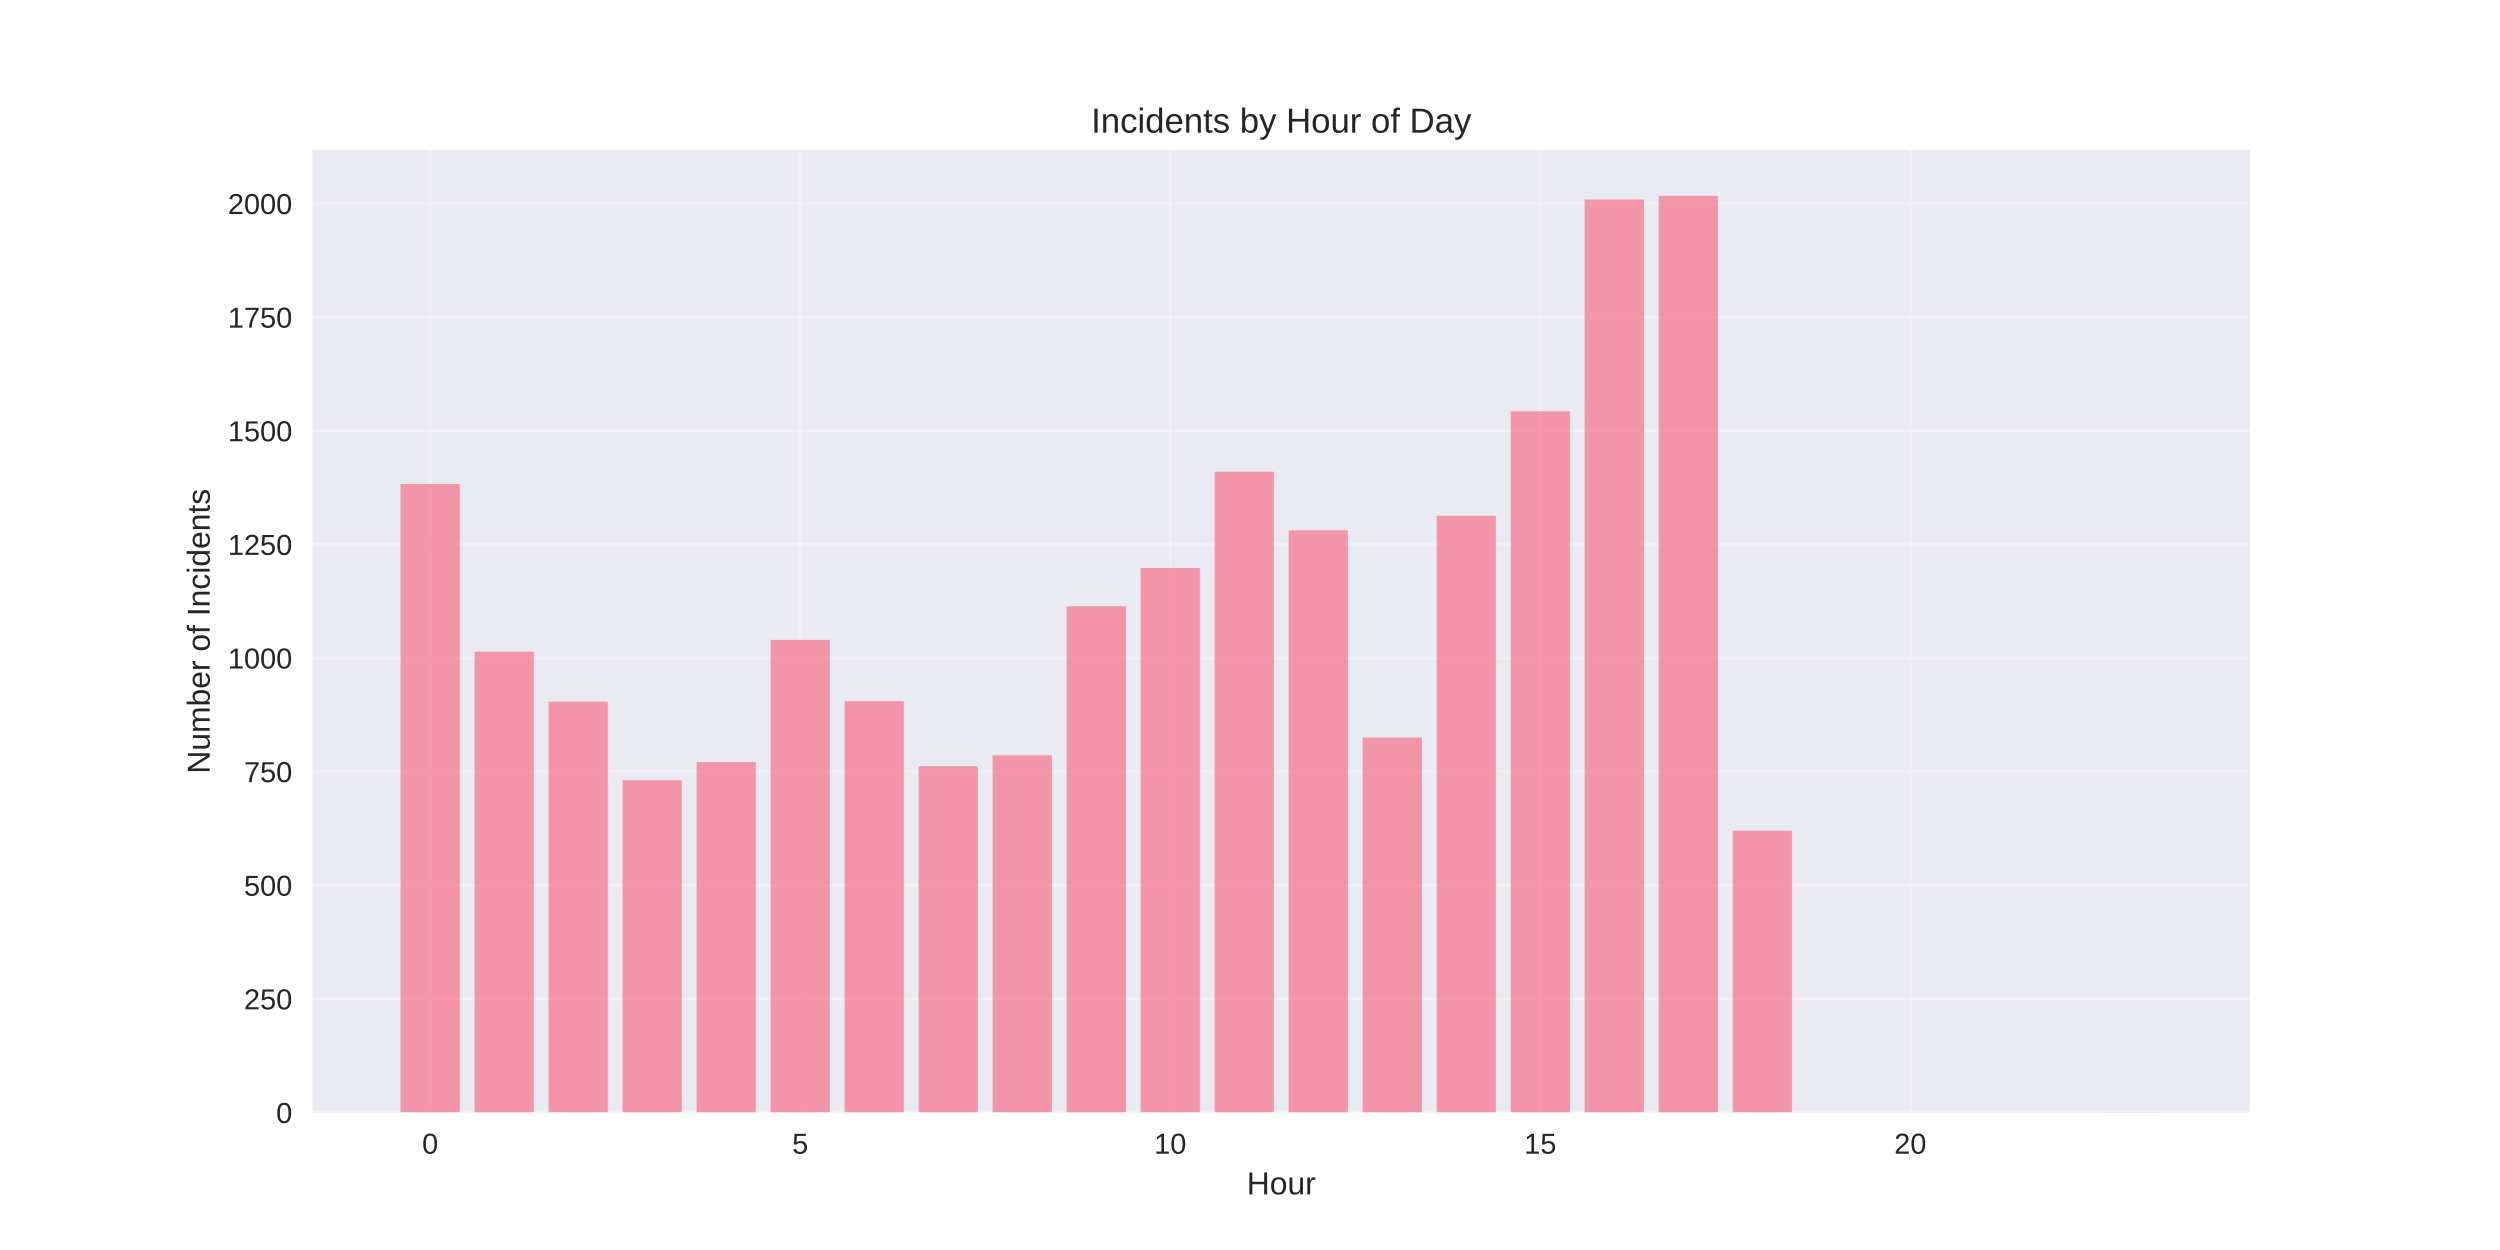
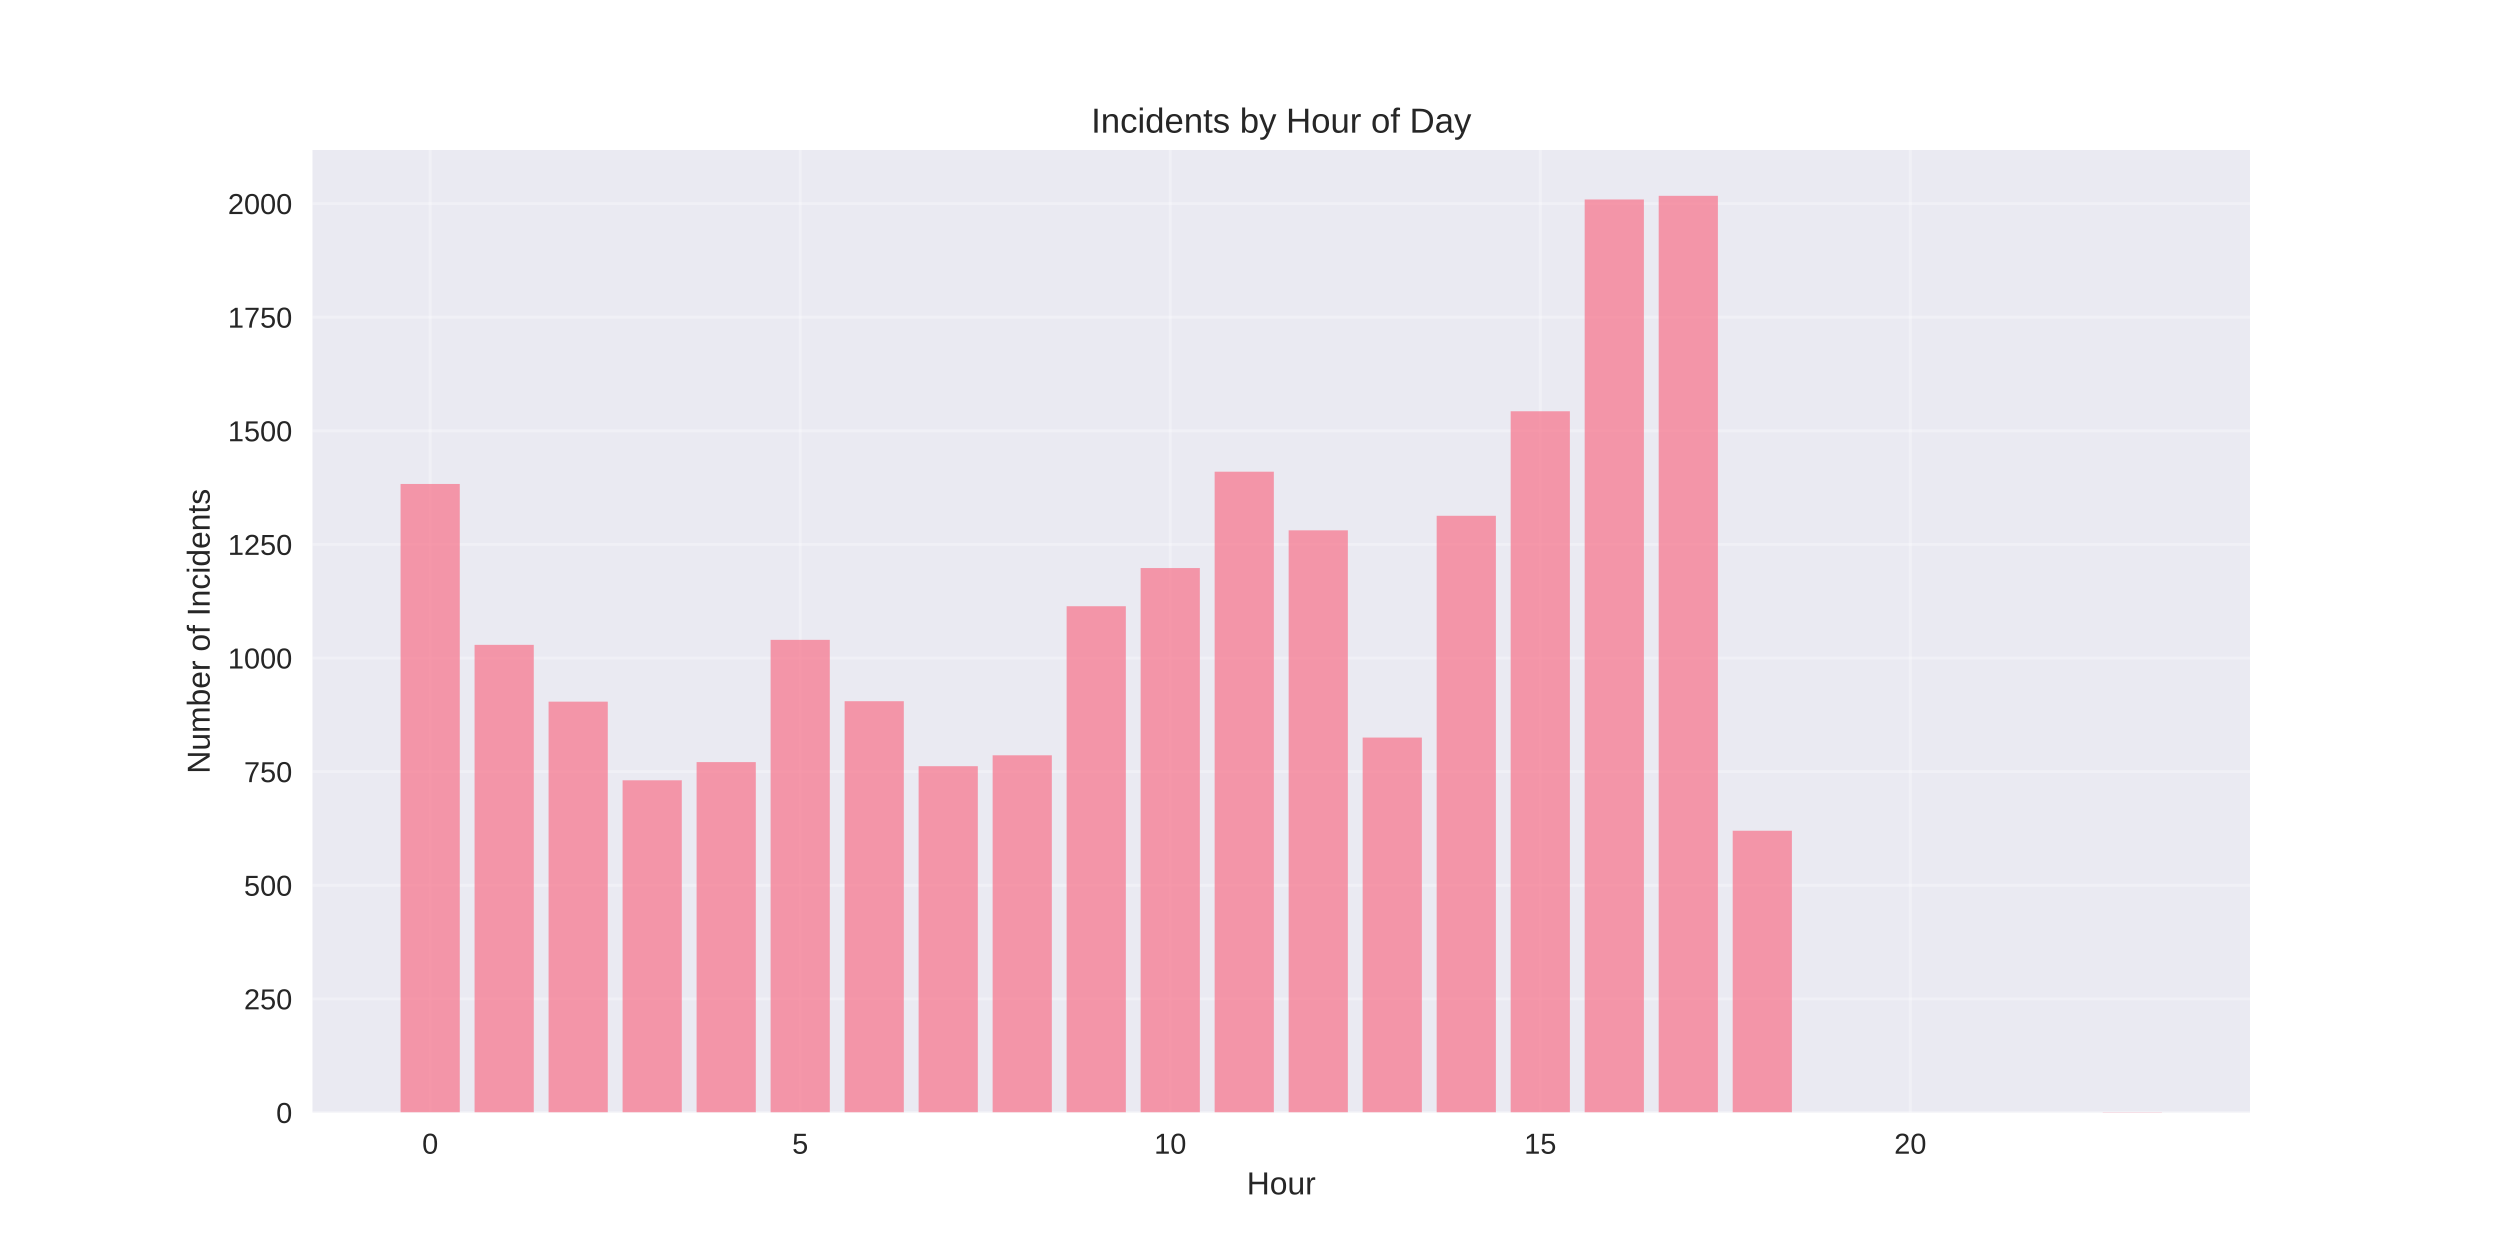
<svg xmlns="http://www.w3.org/2000/svg" width="864pt" height="432pt" viewBox="0 0 864 432" version="1.1">
  <defs>
    <style type="text/css">*{stroke-linejoin: round; stroke-linecap: butt}</style>
  </defs>
  <g id="figure_1">
    <g id="patch_1">
      <path d="M 0 432  L 864 432  L 864 0  L 0 0  z " style="fill: #ffffff" />
    </g>
    <g id="axes_1">
      <g id="patch_2">
        <path d="M 108 384.48  L 777.6 384.48  L 777.6 51.84  L 108 51.84  z " style="fill: #eaeaf2" />
      </g>
      <g id="matplotlib.axis_1">
        <g id="xtick_1">
          <g id="line2d_1">
-             <path d="M 148.667 384.48  L 148.667 51.84  " clip-path="url(#p49911d9643)" style="fill: none; stroke: #ffffff; stroke-opacity: 0.3; stroke-linecap: round" />
+             <path d="M 148.667 384.48  L 148.667 51.84  " clip-path="url(#p30a5c44f54)" style="fill: none; stroke: #ffffff; stroke-opacity: 0.3; stroke-linecap: round" />
          </g>
          <g id="line2d_2" />
          <g id="text_1">
            <text style="fill: #262626; font: 10px 'Arial', 'Liberation Sans', 'DejaVu Sans', 'Bitstream Vera Sans', sans-serif; text-anchor: middle" x="148.667" y="398.727" transform="rotate(-0 148.6671 398.7269)">0</text>
          </g>
        </g>
        <g id="xtick_2">
          <g id="line2d_3">
-             <path d="M 276.551 384.48  L 276.551 51.84  " clip-path="url(#p49911d9643)" style="fill: none; stroke: #ffffff; stroke-opacity: 0.3; stroke-linecap: round" />
+             <path d="M 276.551 384.48  L 276.551 51.84  " clip-path="url(#p30a5c44f54)" style="fill: none; stroke: #ffffff; stroke-opacity: 0.3; stroke-linecap: round" />
          </g>
          <g id="line2d_4" />
          <g id="text_2">
            <text style="fill: #262626; font: 10px 'Arial', 'Liberation Sans', 'DejaVu Sans', 'Bitstream Vera Sans', sans-serif; text-anchor: middle" x="276.551" y="398.727" transform="rotate(-0 276.551 398.7269)">5</text>
          </g>
        </g>
        <g id="xtick_3">
          <g id="line2d_5">
-             <path d="M 404.435 384.48  L 404.435 51.84  " clip-path="url(#p49911d9643)" style="fill: none; stroke: #ffffff; stroke-opacity: 0.3; stroke-linecap: round" />
+             <path d="M 404.435 384.48  L 404.435 51.84  " clip-path="url(#p30a5c44f54)" style="fill: none; stroke: #ffffff; stroke-opacity: 0.3; stroke-linecap: round" />
          </g>
          <g id="line2d_6" />
          <g id="text_3">
            <text style="fill: #262626; font: 10px 'Arial', 'Liberation Sans', 'DejaVu Sans', 'Bitstream Vera Sans', sans-serif; text-anchor: middle" x="404.435" y="398.727" transform="rotate(-0 404.4348 398.7269)">10</text>
          </g>
        </g>
        <g id="xtick_4">
          <g id="line2d_7">
-             <path d="M 532.319 384.48  L 532.319 51.84  " clip-path="url(#p49911d9643)" style="fill: none; stroke: #ffffff; stroke-opacity: 0.3; stroke-linecap: round" />
+             <path d="M 532.319 384.48  L 532.319 51.84  " clip-path="url(#p30a5c44f54)" style="fill: none; stroke: #ffffff; stroke-opacity: 0.3; stroke-linecap: round" />
          </g>
          <g id="line2d_8" />
          <g id="text_4">
            <text style="fill: #262626; font: 10px 'Arial', 'Liberation Sans', 'DejaVu Sans', 'Bitstream Vera Sans', sans-serif; text-anchor: middle" x="532.319" y="398.727" transform="rotate(-0 532.3187 398.7269)">15</text>
          </g>
        </g>
        <g id="xtick_5">
          <g id="line2d_9">
-             <path d="M 660.203 384.48  L 660.203 51.84  " clip-path="url(#p49911d9643)" style="fill: none; stroke: #ffffff; stroke-opacity: 0.3; stroke-linecap: round" />
+             <path d="M 660.203 384.48  L 660.203 51.84  " clip-path="url(#p30a5c44f54)" style="fill: none; stroke: #ffffff; stroke-opacity: 0.3; stroke-linecap: round" />
          </g>
          <g id="line2d_10" />
          <g id="text_5">
            <text style="fill: #262626; font: 10px 'Arial', 'Liberation Sans', 'DejaVu Sans', 'Bitstream Vera Sans', sans-serif; text-anchor: middle" x="660.203" y="398.727" transform="rotate(-0 660.2026 398.7269)">20</text>
          </g>
        </g>
        <g id="text_6">
          <text style="fill: #262626; font: 11px 'Arial', 'Liberation Sans', 'DejaVu Sans', 'Bitstream Vera Sans', sans-serif; text-anchor: middle" x="442.8" y="412.773" transform="rotate(-0 442.8 412.7734)">Hour</text>
        </g>
      </g>
      <g id="matplotlib.axis_2">
        <g id="ytick_1">
          <g id="line2d_11">
-             <path d="M 108 384.48  L 777.6 384.48  " clip-path="url(#p49911d9643)" style="fill: none; stroke: #ffffff; stroke-opacity: 0.3; stroke-linecap: round" />
+             <path d="M 108 384.48  L 777.6 384.48  " clip-path="url(#p30a5c44f54)" style="fill: none; stroke: #ffffff; stroke-opacity: 0.3; stroke-linecap: round" />
          </g>
          <g id="line2d_12" />
          <g id="text_7">
            <text style="fill: #262626; font: 10px 'Arial', 'Liberation Sans', 'DejaVu Sans', 'Bitstream Vera Sans', sans-serif; text-anchor: end" x="101" y="388.103" transform="rotate(-0 101 388.1034)">0</text>
          </g>
        </g>
        <g id="ytick_2">
          <g id="line2d_13">
-             <path d="M 108 345.214  L 777.6 345.214  " clip-path="url(#p49911d9643)" style="fill: none; stroke: #ffffff; stroke-opacity: 0.3; stroke-linecap: round" />
+             <path d="M 108 345.214  L 777.6 345.214  " clip-path="url(#p30a5c44f54)" style="fill: none; stroke: #ffffff; stroke-opacity: 0.3; stroke-linecap: round" />
          </g>
          <g id="line2d_14" />
          <g id="text_8">
            <text style="fill: #262626; font: 10px 'Arial', 'Liberation Sans', 'DejaVu Sans', 'Bitstream Vera Sans', sans-serif; text-anchor: end" x="101" y="348.837" transform="rotate(-0 101 348.8372)">250</text>
          </g>
        </g>
        <g id="ytick_3">
          <g id="line2d_15">
-             <path d="M 108 305.948  L 777.6 305.948  " clip-path="url(#p49911d9643)" style="fill: none; stroke: #ffffff; stroke-opacity: 0.3; stroke-linecap: round" />
+             <path d="M 108 305.948  L 777.6 305.948  " clip-path="url(#p30a5c44f54)" style="fill: none; stroke: #ffffff; stroke-opacity: 0.3; stroke-linecap: round" />
          </g>
          <g id="line2d_16" />
          <g id="text_9">
            <text style="fill: #262626; font: 10px 'Arial', 'Liberation Sans', 'DejaVu Sans', 'Bitstream Vera Sans', sans-serif; text-anchor: end" x="101" y="309.571" transform="rotate(-0 101 309.571)">500</text>
          </g>
        </g>
        <g id="ytick_4">
          <g id="line2d_17">
-             <path d="M 108 266.681  L 777.6 266.681  " clip-path="url(#p49911d9643)" style="fill: none; stroke: #ffffff; stroke-opacity: 0.3; stroke-linecap: round" />
+             <path d="M 108 266.681  L 777.6 266.681  " clip-path="url(#p30a5c44f54)" style="fill: none; stroke: #ffffff; stroke-opacity: 0.3; stroke-linecap: round" />
          </g>
          <g id="line2d_18" />
          <g id="text_10">
            <text style="fill: #262626; font: 10px 'Arial', 'Liberation Sans', 'DejaVu Sans', 'Bitstream Vera Sans', sans-serif; text-anchor: end" x="101" y="270.305" transform="rotate(-0 101 270.3047)">750</text>
          </g>
        </g>
        <g id="ytick_5">
          <g id="line2d_19">
-             <path d="M 108 227.415  L 777.6 227.415  " clip-path="url(#p49911d9643)" style="fill: none; stroke: #ffffff; stroke-opacity: 0.3; stroke-linecap: round" />
+             <path d="M 108 227.415  L 777.6 227.415  " clip-path="url(#p30a5c44f54)" style="fill: none; stroke: #ffffff; stroke-opacity: 0.3; stroke-linecap: round" />
          </g>
          <g id="line2d_20" />
          <g id="text_11">
            <text style="fill: #262626; font: 10px 'Arial', 'Liberation Sans', 'DejaVu Sans', 'Bitstream Vera Sans', sans-serif; text-anchor: end" x="101" y="231.038" transform="rotate(-0 101 231.0385)">1000</text>
          </g>
        </g>
        <g id="ytick_6">
          <g id="line2d_21">
-             <path d="M 108 188.149  L 777.6 188.149  " clip-path="url(#p49911d9643)" style="fill: none; stroke: #ffffff; stroke-opacity: 0.3; stroke-linecap: round" />
+             <path d="M 108 188.149  L 777.6 188.149  " clip-path="url(#p30a5c44f54)" style="fill: none; stroke: #ffffff; stroke-opacity: 0.3; stroke-linecap: round" />
          </g>
          <g id="line2d_22" />
          <g id="text_12">
            <text style="fill: #262626; font: 10px 'Arial', 'Liberation Sans', 'DejaVu Sans', 'Bitstream Vera Sans', sans-serif; text-anchor: end" x="101" y="191.772" transform="rotate(-0 101 191.7723)">1250</text>
          </g>
        </g>
        <g id="ytick_7">
          <g id="line2d_23">
-             <path d="M 108 148.883  L 777.6 148.883  " clip-path="url(#p49911d9643)" style="fill: none; stroke: #ffffff; stroke-opacity: 0.3; stroke-linecap: round" />
+             <path d="M 108 148.883  L 777.6 148.883  " clip-path="url(#p30a5c44f54)" style="fill: none; stroke: #ffffff; stroke-opacity: 0.3; stroke-linecap: round" />
          </g>
          <g id="line2d_24" />
          <g id="text_13">
            <text style="fill: #262626; font: 10px 'Arial', 'Liberation Sans', 'DejaVu Sans', 'Bitstream Vera Sans', sans-serif; text-anchor: end" x="101" y="152.506" transform="rotate(-0 101 152.506)">1500</text>
          </g>
        </g>
        <g id="ytick_8">
          <g id="line2d_25">
-             <path d="M 108 109.616  L 777.6 109.616  " clip-path="url(#p49911d9643)" style="fill: none; stroke: #ffffff; stroke-opacity: 0.3; stroke-linecap: round" />
+             <path d="M 108 109.616  L 777.6 109.616  " clip-path="url(#p30a5c44f54)" style="fill: none; stroke: #ffffff; stroke-opacity: 0.3; stroke-linecap: round" />
          </g>
          <g id="line2d_26" />
          <g id="text_14">
            <text style="fill: #262626; font: 10px 'Arial', 'Liberation Sans', 'DejaVu Sans', 'Bitstream Vera Sans', sans-serif; text-anchor: end" x="101" y="113.24" transform="rotate(-0 101 113.2398)">1750</text>
          </g>
        </g>
        <g id="ytick_9">
          <g id="line2d_27">
-             <path d="M 108 70.35  L 777.6 70.35  " clip-path="url(#p49911d9643)" style="fill: none; stroke: #ffffff; stroke-opacity: 0.3; stroke-linecap: round" />
+             <path d="M 108 70.35  L 777.6 70.35  " clip-path="url(#p30a5c44f54)" style="fill: none; stroke: #ffffff; stroke-opacity: 0.3; stroke-linecap: round" />
          </g>
          <g id="line2d_28" />
          <g id="text_15">
            <text style="fill: #262626; font: 10px 'Arial', 'Liberation Sans', 'DejaVu Sans', 'Bitstream Vera Sans', sans-serif; text-anchor: end" x="101" y="73.974" transform="rotate(-0 101 73.97354)">2000</text>
          </g>
        </g>
        <g id="text_16">
          <text style="fill: #262626; font: 11px 'Arial', 'Liberation Sans', 'DejaVu Sans', 'Bitstream Vera Sans', sans-serif; text-anchor: middle" x="72.474" y="218.16" transform="rotate(-90 72.47375 218.16)">Number of Incidents</text>
        </g>
      </g>
      <g id="patch_3">
-         <path d="M 138.436 384.48  L 158.898 384.48  L 158.898 167.259  L 138.436 167.259  z " clip-path="url(#p49911d9643)" style="fill: #f77189; opacity: 0.7" />
+         <path d="M 138.436 384.48  L 158.898 384.48  L 158.898 167.259  L 138.436 167.259  z " clip-path="url(#p30a5c44f54)" style="fill: #f77189; opacity: 0.7" />
      </g>
      <g id="patch_4">
-         <path d="M 164.013 384.48  L 184.475 384.48  L 184.475 225.216  L 164.013 225.216  z " clip-path="url(#p49911d9643)" style="fill: #f77189; opacity: 0.7" />
+         <path d="M 164.013 384.48  L 184.475 384.48  L 184.475 222.86  L 164.013 222.86  z " clip-path="url(#p30a5c44f54)" style="fill: #f77189; opacity: 0.7" />
      </g>
      <g id="patch_5">
-         <path d="M 189.59 384.48  L 210.051 384.48  L 210.051 242.493  L 189.59 242.493  z " clip-path="url(#p49911d9643)" style="fill: #f77189; opacity: 0.7" />
+         <path d="M 189.59 384.48  L 210.051 384.48  L 210.051 242.493  L 189.59 242.493  z " clip-path="url(#p30a5c44f54)" style="fill: #f77189; opacity: 0.7" />
      </g>
      <g id="patch_6">
-         <path d="M 215.167 384.48  L 235.628 384.48  L 235.628 269.666  L 215.167 269.666  z " clip-path="url(#p49911d9643)" style="fill: #f77189; opacity: 0.7" />
+         <path d="M 215.167 384.48  L 235.628 384.48  L 235.628 269.666  L 215.167 269.666  z " clip-path="url(#p30a5c44f54)" style="fill: #f77189; opacity: 0.7" />
      </g>
      <g id="patch_7">
-         <path d="M 240.743 384.48  L 261.205 384.48  L 261.205 263.383  L 240.743 263.383  z " clip-path="url(#p49911d9643)" style="fill: #f77189; opacity: 0.7" />
+         <path d="M 240.743 384.48  L 261.205 384.48  L 261.205 263.383  L 240.743 263.383  z " clip-path="url(#p30a5c44f54)" style="fill: #f77189; opacity: 0.7" />
      </g>
      <g id="patch_8">
-         <path d="M 266.32 384.48  L 286.782 384.48  L 286.782 221.132  L 266.32 221.132  z " clip-path="url(#p49911d9643)" style="fill: #f77189; opacity: 0.7" />
+         <path d="M 266.32 384.48  L 286.782 384.48  L 286.782 221.132  L 266.32 221.132  z " clip-path="url(#p30a5c44f54)" style="fill: #f77189; opacity: 0.7" />
      </g>
      <g id="patch_9">
-         <path d="M 291.897 384.48  L 312.358 384.48  L 312.358 242.336  L 291.897 242.336  z " clip-path="url(#p49911d9643)" style="fill: #f77189; opacity: 0.7" />
+         <path d="M 291.897 384.48  L 312.358 384.48  L 312.358 242.336  L 291.897 242.336  z " clip-path="url(#p30a5c44f54)" style="fill: #f77189; opacity: 0.7" />
      </g>
      <g id="patch_10">
-         <path d="M 317.474 384.48  L 337.935 384.48  L 337.935 264.797  L 317.474 264.797  z " clip-path="url(#p49911d9643)" style="fill: #f77189; opacity: 0.7" />
+         <path d="M 317.474 384.48  L 337.935 384.48  L 337.935 264.797  L 317.474 264.797  z " clip-path="url(#p30a5c44f54)" style="fill: #f77189; opacity: 0.7" />
      </g>
      <g id="patch_11">
-         <path d="M 343.051 384.48  L 363.512 384.48  L 363.512 261.027  L 343.051 261.027  z " clip-path="url(#p49911d9643)" style="fill: #f77189; opacity: 0.7" />
+         <path d="M 343.051 384.48  L 363.512 384.48  L 363.512 261.027  L 343.051 261.027  z " clip-path="url(#p30a5c44f54)" style="fill: #f77189; opacity: 0.7" />
      </g>
      <g id="patch_12">
-         <path d="M 368.627 384.48  L 389.089 384.48  L 389.089 209.51  L 368.627 209.51  z " clip-path="url(#p49911d9643)" style="fill: #f77189; opacity: 0.7" />
+         <path d="M 368.627 384.48  L 389.089 384.48  L 389.089 209.51  L 368.627 209.51  z " clip-path="url(#p30a5c44f54)" style="fill: #f77189; opacity: 0.7" />
      </g>
      <g id="patch_13">
-         <path d="M 394.204 384.48  L 414.666 384.48  L 414.666 196.316  L 394.204 196.316  z " clip-path="url(#p49911d9643)" style="fill: #f77189; opacity: 0.7" />
+         <path d="M 394.204 384.48  L 414.666 384.48  L 414.666 196.316  L 394.204 196.316  z " clip-path="url(#p30a5c44f54)" style="fill: #f77189; opacity: 0.7" />
      </g>
      <g id="patch_14">
-         <path d="M 419.781 384.48  L 440.242 384.48  L 440.242 163.018  L 419.781 163.018  z " clip-path="url(#p49911d9643)" style="fill: #f77189; opacity: 0.7" />
+         <path d="M 419.781 384.48  L 440.242 384.48  L 440.242 163.018  L 419.781 163.018  z " clip-path="url(#p30a5c44f54)" style="fill: #f77189; opacity: 0.7" />
      </g>
      <g id="patch_15">
-         <path d="M 445.358 384.48  L 465.819 384.48  L 465.819 183.28  L 445.358 183.28  z " clip-path="url(#p49911d9643)" style="fill: #f77189; opacity: 0.7" />
+         <path d="M 445.358 384.48  L 465.819 384.48  L 465.819 183.28  L 445.358 183.28  z " clip-path="url(#p30a5c44f54)" style="fill: #f77189; opacity: 0.7" />
      </g>
      <g id="patch_16">
-         <path d="M 470.934 384.48  L 491.396 384.48  L 491.396 254.901  L 470.934 254.901  z " clip-path="url(#p49911d9643)" style="fill: #f77189; opacity: 0.7" />
+         <path d="M 470.934 384.48  L 491.396 384.48  L 491.396 254.901  L 470.934 254.901  z " clip-path="url(#p30a5c44f54)" style="fill: #f77189; opacity: 0.7" />
      </g>
      <g id="patch_17">
-         <path d="M 496.511 384.48  L 516.973 384.48  L 516.973 178.254  L 496.511 178.254  z " clip-path="url(#p49911d9643)" style="fill: #f77189; opacity: 0.7" />
+         <path d="M 496.511 384.48  L 516.973 384.48  L 516.973 178.254  L 496.511 178.254  z " clip-path="url(#p30a5c44f54)" style="fill: #f77189; opacity: 0.7" />
      </g>
      <g id="patch_18">
-         <path d="M 522.088 384.48  L 542.549 384.48  L 542.549 142.129  L 522.088 142.129  z " clip-path="url(#p49911d9643)" style="fill: #f77189; opacity: 0.7" />
+         <path d="M 522.088 384.48  L 542.549 384.48  L 542.549 142.129  L 522.088 142.129  z " clip-path="url(#p30a5c44f54)" style="fill: #f77189; opacity: 0.7" />
      </g>
      <g id="patch_19">
-         <path d="M 547.665 384.48  L 568.126 384.48  L 568.126 68.937  L 547.665 68.937  z " clip-path="url(#p49911d9643)" style="fill: #f77189; opacity: 0.7" />
+         <path d="M 547.665 384.48  L 568.126 384.48  L 568.126 68.937  L 547.665 68.937  z " clip-path="url(#p30a5c44f54)" style="fill: #f77189; opacity: 0.7" />
      </g>
      <g id="patch_20">
-         <path d="M 573.242 384.48  L 593.703 384.48  L 593.703 67.68  L 573.242 67.68  z " clip-path="url(#p49911d9643)" style="fill: #f77189; opacity: 0.7" />
+         <path d="M 573.242 384.48  L 593.703 384.48  L 593.703 67.68  L 573.242 67.68  z " clip-path="url(#p30a5c44f54)" style="fill: #f77189; opacity: 0.7" />
      </g>
      <g id="patch_21">
-         <path d="M 598.818 384.48  L 619.28 384.48  L 619.28 287.1  L 598.818 287.1  z " clip-path="url(#p49911d9643)" style="fill: #f77189; opacity: 0.7" />
+         <path d="M 598.818 384.48  L 619.28 384.48  L 619.28 287.1  L 598.818 287.1  z " clip-path="url(#p30a5c44f54)" style="fill: #f77189; opacity: 0.7" />
      </g>
      <g id="patch_22">
-         <path d="M 726.702 384.48  L 747.164 384.48  L 747.164 384.323  L 726.702 384.323  z " clip-path="url(#p49911d9643)" style="fill: #f77189; opacity: 0.7" />
+         <path d="M 726.702 384.48  L 747.164 384.48  L 747.164 384.323  L 726.702 384.323  z " clip-path="url(#p30a5c44f54)" style="fill: #f77189; opacity: 0.7" />
      </g>
      <g id="patch_23">
        <path d="M 108 384.48  L 108 51.84  " style="fill: none" />
      </g>
      <g id="patch_24">
        <path d="M 777.6 384.48  L 777.6 51.84  " style="fill: none" />
      </g>
      <g id="patch_25">
        <path d="M 108 384.48  L 777.6 384.48  " style="fill: none" />
      </g>
      <g id="patch_26">
        <path d="M 108 51.84  L 777.6 51.84  " style="fill: none" />
      </g>
      <g id="text_17">
        <text style="fill: #262626; font: 12px 'Arial', 'Liberation Sans', 'DejaVu Sans', 'Bitstream Vera Sans', sans-serif; text-anchor: middle" x="442.8" y="45.84" transform="rotate(-0 442.8 45.84)">Incidents by Hour of Day</text>
      </g>
    </g>
  </g>
  <defs>
-     <clipPath id="p49911d9643">
+     <clipPath id="p30a5c44f54">
      <rect x="108" y="51.84" width="669.6" height="332.64" />
    </clipPath>
  </defs>
</svg>
